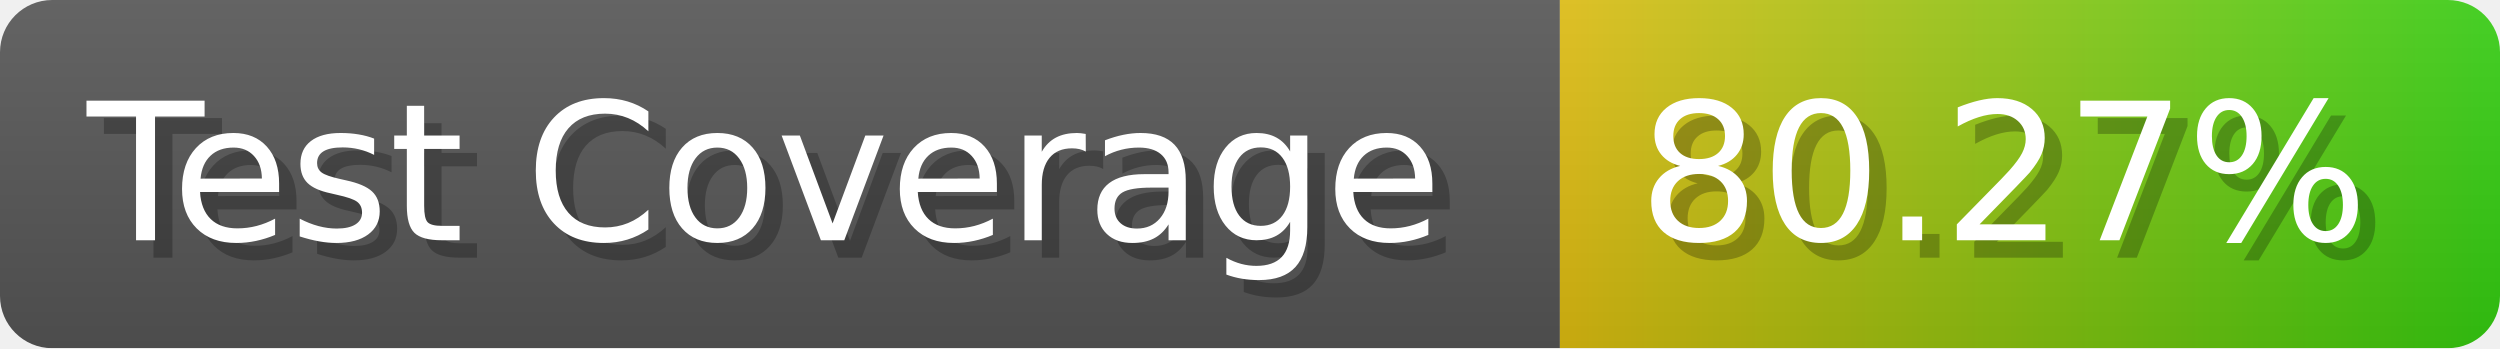
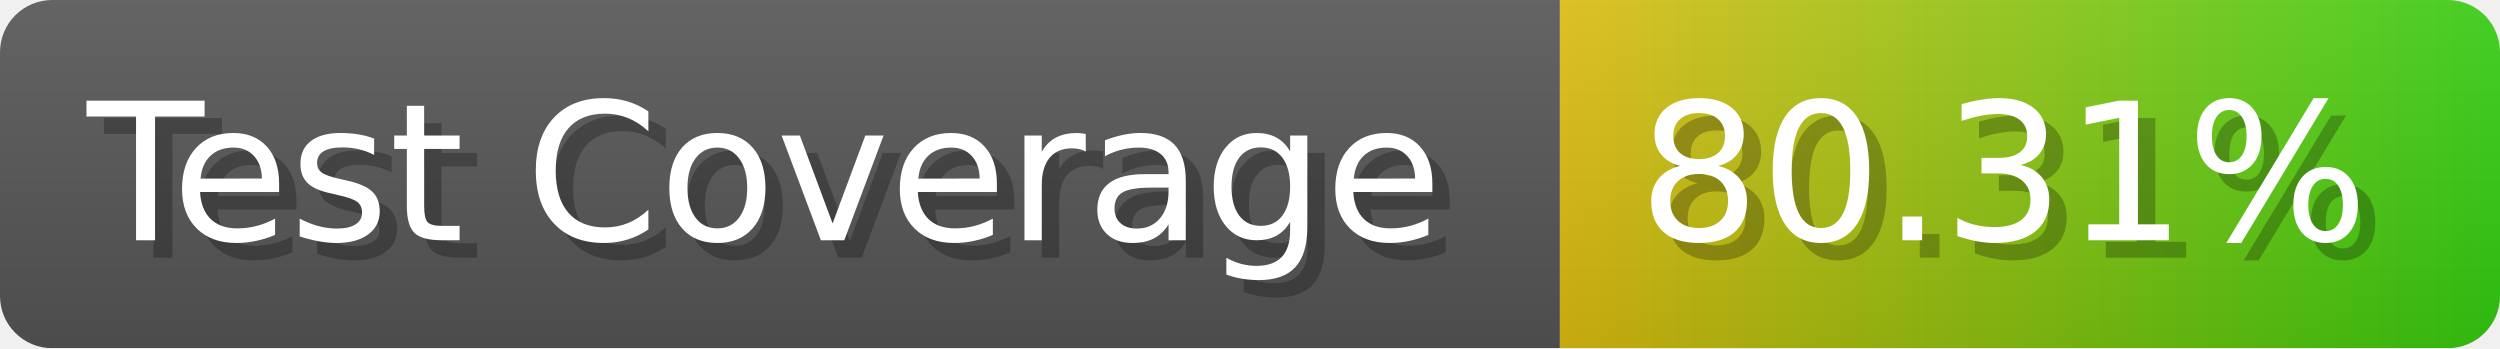
- <svg xmlns="http://www.w3.org/2000/svg" width="143.6" height="20" viewBox="0 0 1436 200" role="img" aria-label="Test Coverage: 80.27%">
+ <svg xmlns="http://www.w3.org/2000/svg" width="143.6" height="20" viewBox="0 0 1436 200" role="img" aria-label="Test Coverage: 80.31%">
  <linearGradient id="a" x2="0" y2="100%">
    <stop offset="0" stop-opacity=".1" stop-color="#EEE" />
    <stop offset="1" stop-opacity=".1" />
  </linearGradient>
  <mask id="m">
    <rect width="1436" height="200" rx="30" fill="#FFF" />
  </mask>
  <g mask="url(#m)">
    <rect width="896" height="200" fill="#555" />
    <rect width="540" height="200" fill="url(#x)" x="896" />
    <rect width="1436" height="200" fill="url(#a)" />
  </g>
  <g aria-hidden="true" fill="#fff" text-anchor="start" font-family="Verdana,DejaVu Sans,sans-serif" font-size="110">
    <text x="60" y="148" textLength="796" fill="#000" opacity="0.25">Test Coverage</text>
    <text x="50" y="138" textLength="796">Test Coverage</text>
-     <text x="951" y="148" textLength="440" fill="#000" opacity="0.25">80.27%</text>
-     <text x="941" y="138" textLength="440">80.27%</text>
+     <text x="951" y="148" textLength="440" fill="#000" opacity="0.25">80.31%</text>
+     <text x="941" y="138" textLength="440">80.31%</text>
  </g>
  <linearGradient id="x" x1="0%" y1="0%" x2="100%" y2="0%">
    <stop offset="0%" style="stop-color:#DB1" />
    <stop offset="100%" style="stop-color:#3C1" />
  </linearGradient>
</svg>
